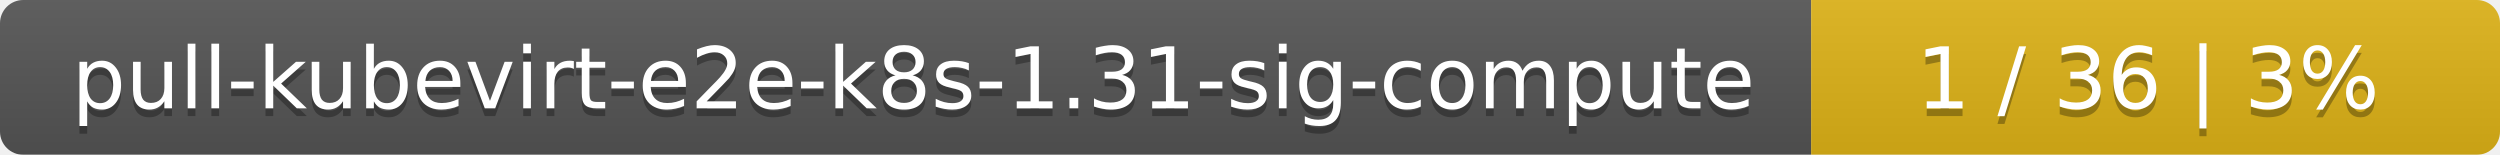
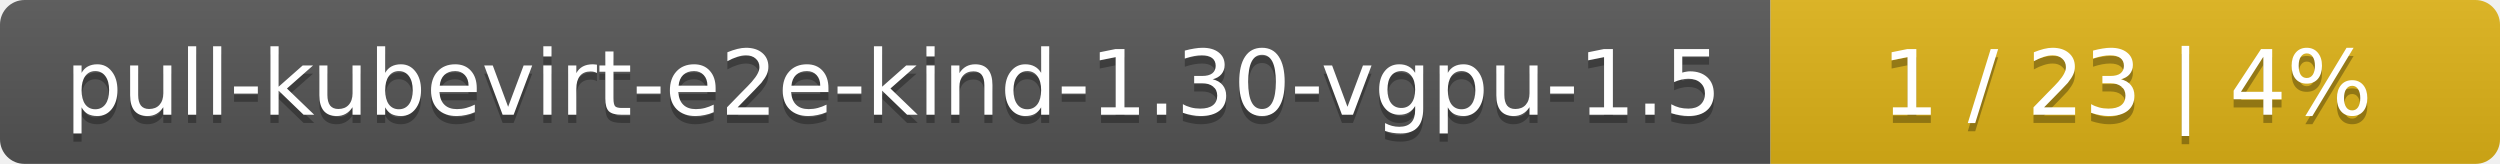
- <svg xmlns="http://www.w3.org/2000/svg" width="323" height="20">
+ <svg xmlns="http://www.w3.org/2000/svg" width="305" height="20">
  <linearGradient id="smooth" x2="0" y2="100%">
    <stop offset="0" stop-color="#bbb" stop-opacity=".1" />
    <stop offset="1" stop-opacity=".1" />
  </linearGradient>
  <mask id="round">
-     <rect width="323" height="20" rx="3" fill="#fff" />
+     <rect width="305" height="20" rx="3" fill="#fff" />
  </mask>
  <g mask="url(#round)">
-     <rect width="234" height="20" fill="#555" />
-     <rect x="234" width="89" height="20" fill="#dfb317" />
-     <rect width="323" height="20" fill="url(#smooth)" />
+     <rect width="216" height="20" fill="#555" />
+     <rect x="216" width="89" height="20" fill="#dfb317" />
+     <rect width="305" height="20" fill="url(#smooth)" />
  </g>
  <g fill="#fff" text-anchor="middle" font-family="DejaVu Sans,Verdana,Geneva,sans-serif" font-size="11">
-     <text x="118" y="15" fill="#010101" fill-opacity=".3">pull-kubevirt-e2e-k8s-1.31-sig-compute</text>
-     <text x="118" y="14">pull-kubevirt-e2e-k8s-1.31-sig-compute</text>
-     <text x="277.5" y="15" fill="#010101" fill-opacity=".3">1 / 36    |    3%</text>
-     <text x="277.5" y="14">1 / 36    |    3%</text>
+     <text x="109" y="15" fill="#010101" fill-opacity=".3">pull-kubevirt-e2e-kind-1.30-vgpu-1.5</text>
+     <text x="109" y="14">pull-kubevirt-e2e-kind-1.30-vgpu-1.5</text>
+     <text x="259.5" y="15" fill="#010101" fill-opacity=".3">1 / 23    |    4%</text>
+     <text x="259.5" y="14">1 / 23    |    4%</text>
  </g>
</svg>
